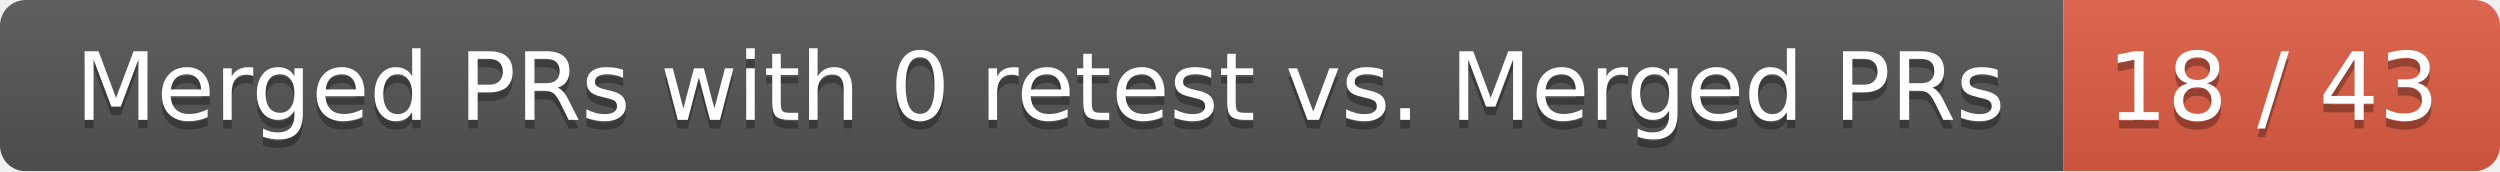
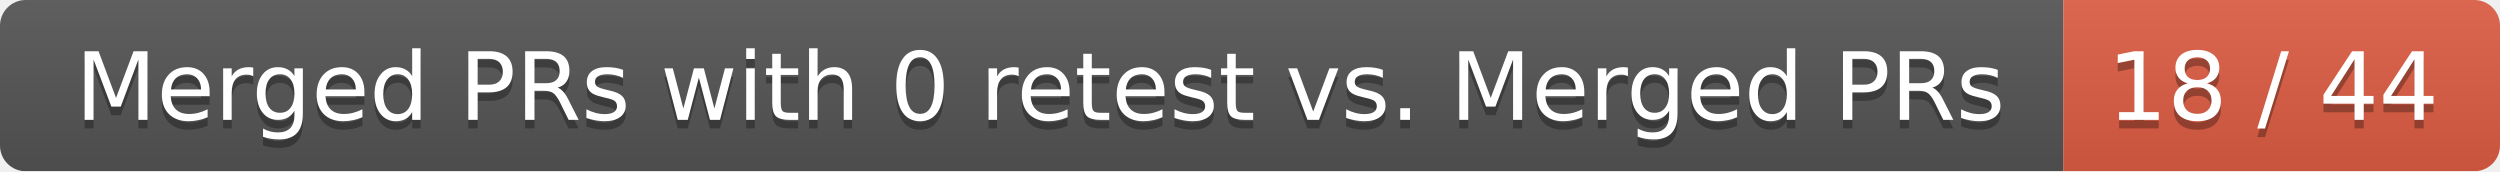
<svg xmlns="http://www.w3.org/2000/svg" width="292" height="20">
  <linearGradient id="smooth" x2="0" y2="100%">
    <stop offset="0" stop-color="#bbb" stop-opacity=".1" />
    <stop offset="1" stop-opacity=".1" />
  </linearGradient>
  <mask id="round">
    <rect width="292" height="20" rx="3" fill="#fff" />
  </mask>
  <g mask="url(#round)">
    <rect width="241" height="20" fill="#555" />
    <rect x="241" width="51" height="20" fill="#e05d44" />
    <rect width="292" height="20" fill="url(#smooth)" />
  </g>
  <g fill="#fff" text-anchor="middle" font-family="DejaVu Sans,Verdana,Geneva,sans-serif" font-size="11">
    <text x="121.5" y="15" fill="#010101" fill-opacity=".3">Merged PRs with 0 retest vs. Merged PRs</text>
    <text x="121.5" y="14">Merged PRs with 0 retest vs. Merged PRs</text>
-     <text x="265.5" y="15" fill="#010101" fill-opacity=".3">18 / 43</text>
-     <text x="265.5" y="14">18 / 43</text>
+     <text x="265.5" y="15" fill="#010101" fill-opacity=".3">18 / 44</text>
+     <text x="265.5" y="14">18 / 44</text>
  </g>
</svg>
